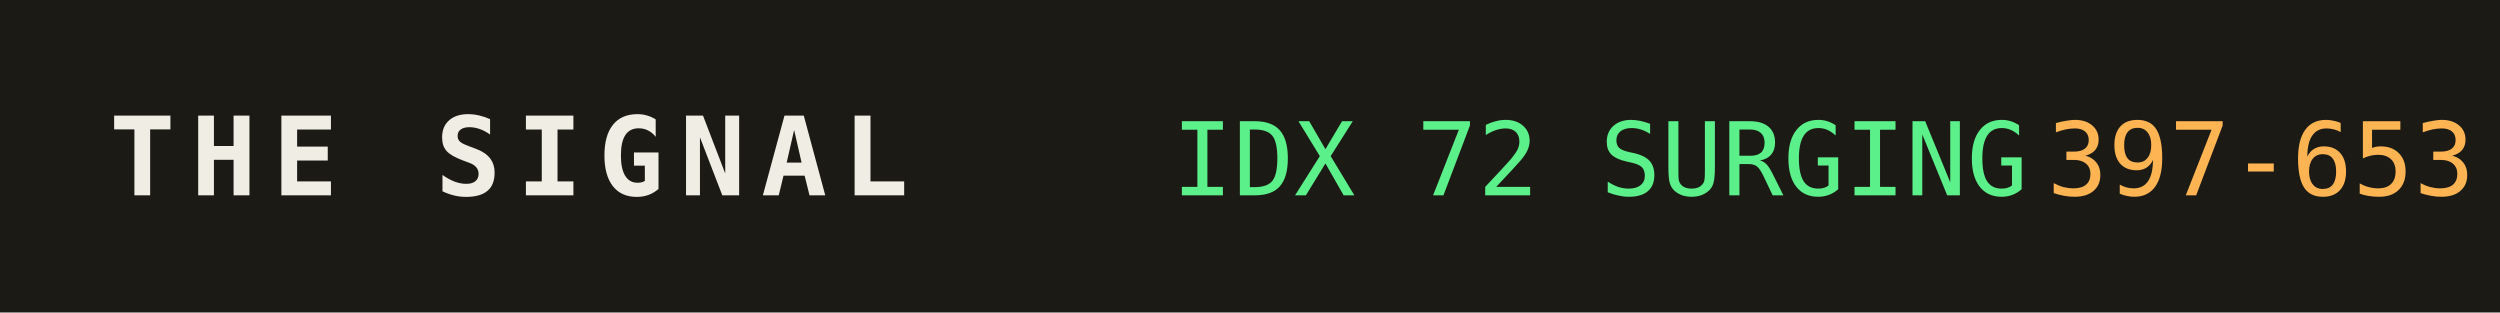
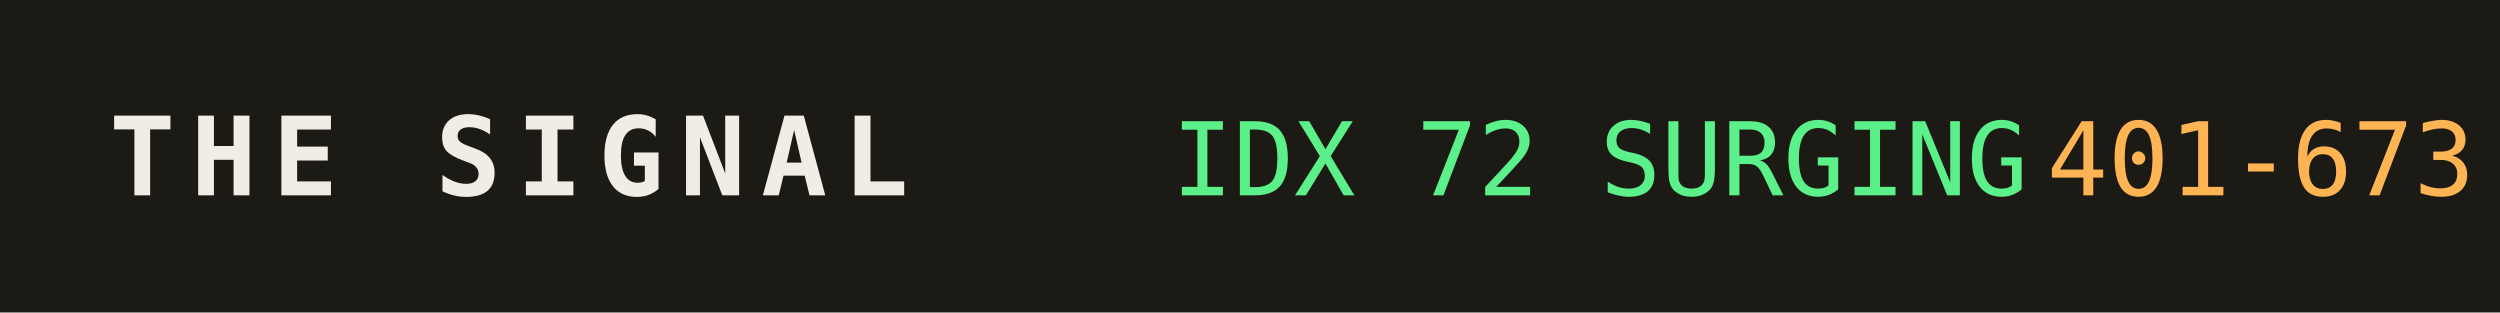
<svg xmlns="http://www.w3.org/2000/svg" width="320" height="40" role="img" aria-label="THE SIGNAL">
  <rect width="320" height="40" fill="#1b1a14" />
  <text x="14" y="25" fill="#efede4" font-family="monospace" font-size="14" font-weight="700" letter-spacing="2">THE SIGNAL</text>
  <text x="150" y="25" fill="#5bf08a" font-family="monospace" font-size="13">IDX 72 SURGING</text>
  <text x="150" y="25" fill="#5bf08a" font-family="monospace" font-size="13" dy="0" />
-   <text x="262" y="25" fill="#ffb454" font-family="monospace" font-size="13">397-653</text>
+   <text x="262" y="25" fill="#ffb454" font-family="monospace" font-size="13">401-673</text>
</svg>
